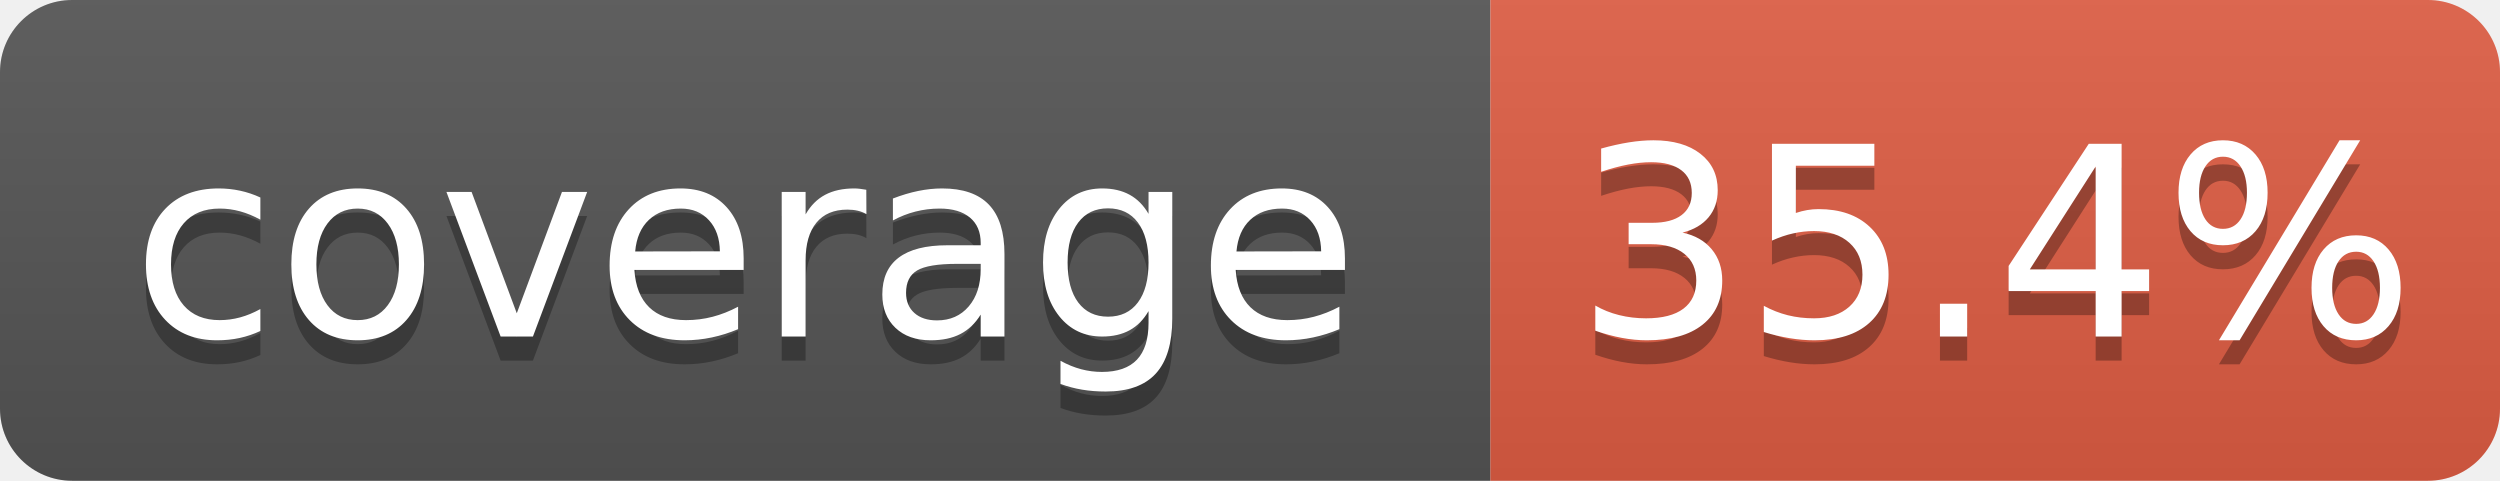
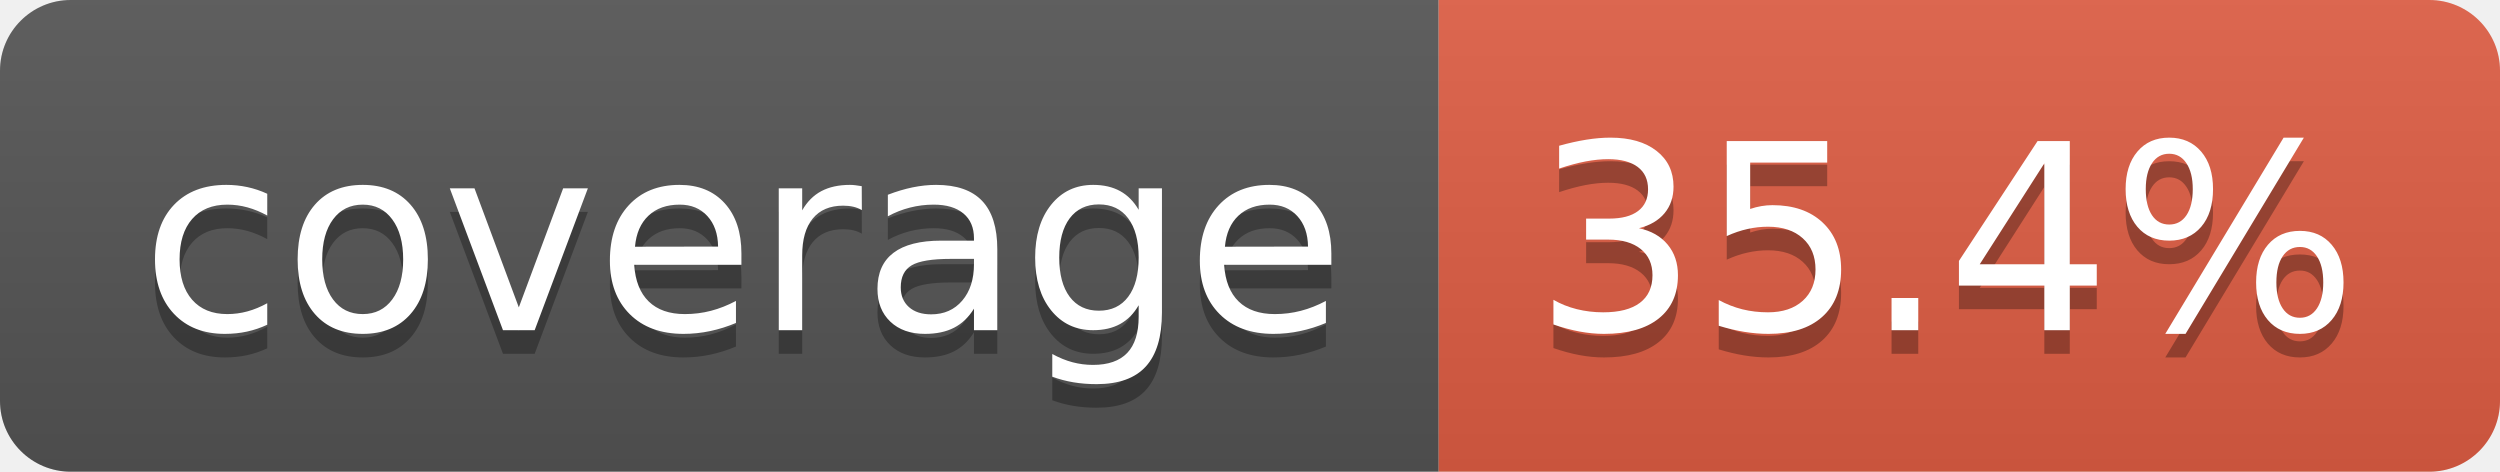
- <svg xmlns="http://www.w3.org/2000/svg" width="104" height="20" role="img" aria-label="coverage: 35.4%">
+ <svg xmlns="http://www.w3.org/2000/svg" width="106" height="20" role="img" aria-label="coverage: 35.4%">
  <linearGradient id="s" x2="0" y2="100%">
    <stop offset="0" stop-color="#bbb" stop-opacity=".1" />
    <stop offset="1" stop-opacity=".1" />
  </linearGradient>
  <clipPath id="r">
-     <rect width="104" height="20" rx="3" fill="#fff" />
+     <rect width="106" height="20" rx="3" fill="#fff" />
  </clipPath>
  <g clip-path="url(#r)">
-     <rect width="62" height="20" fill="#555" />
-     <rect x="62" width="42" height="20" fill="#e05d44" />
-     <rect width="104" height="20" fill="url(#s)" />
+     <rect width="61" height="20" fill="#555" />
+     <rect x="61" width="45" height="20" fill="#e05d44" />
+     <rect width="106" height="20" fill="url(#s)" />
  </g>
-   <g fill="#fff" text-anchor="middle" font-family="Verdana,Geneva,DejaVu Sans,sans-serif" font-size="110" text-rendering="geometricPrecision">
-     <text aria-hidden="true" x="310" y="150" fill="#010101" fill-opacity=".3" transform="scale(.1)" textLength="520">coverage</text>
-     <text x="310" y="140" transform="scale(.1)" fill="#fff" textLength="520">coverage</text>
-     <text aria-hidden="true" x="830.0" y="150" fill="#010101" fill-opacity=".3" transform="scale(.1)" textLength="320">35.4%</text>
-     <text x="830.0" y="140" transform="scale(.1)" fill="#fff" textLength="320">35.4%</text>
+   <g fill="#fff" text-anchor="middle" font-family="Verdana,Geneva,DejaVu Sans,sans-serif" text-rendering="geometricPrecision" font-size="110">
+     <text aria-hidden="true" x="315" y="150" fill="#010101" fill-opacity=".3" transform="scale(.1)" textLength="510">coverage</text>
+     <text x="315" y="140" transform="scale(.1)" fill="#fff" textLength="510">coverage</text>
+     <text aria-hidden="true" x="825" y="150" fill="#010101" fill-opacity=".3" transform="scale(.1)" textLength="350">35.4%</text>
+     <text x="825" y="140" transform="scale(.1)" fill="#fff" textLength="350">35.4%</text>
  </g>
</svg>
